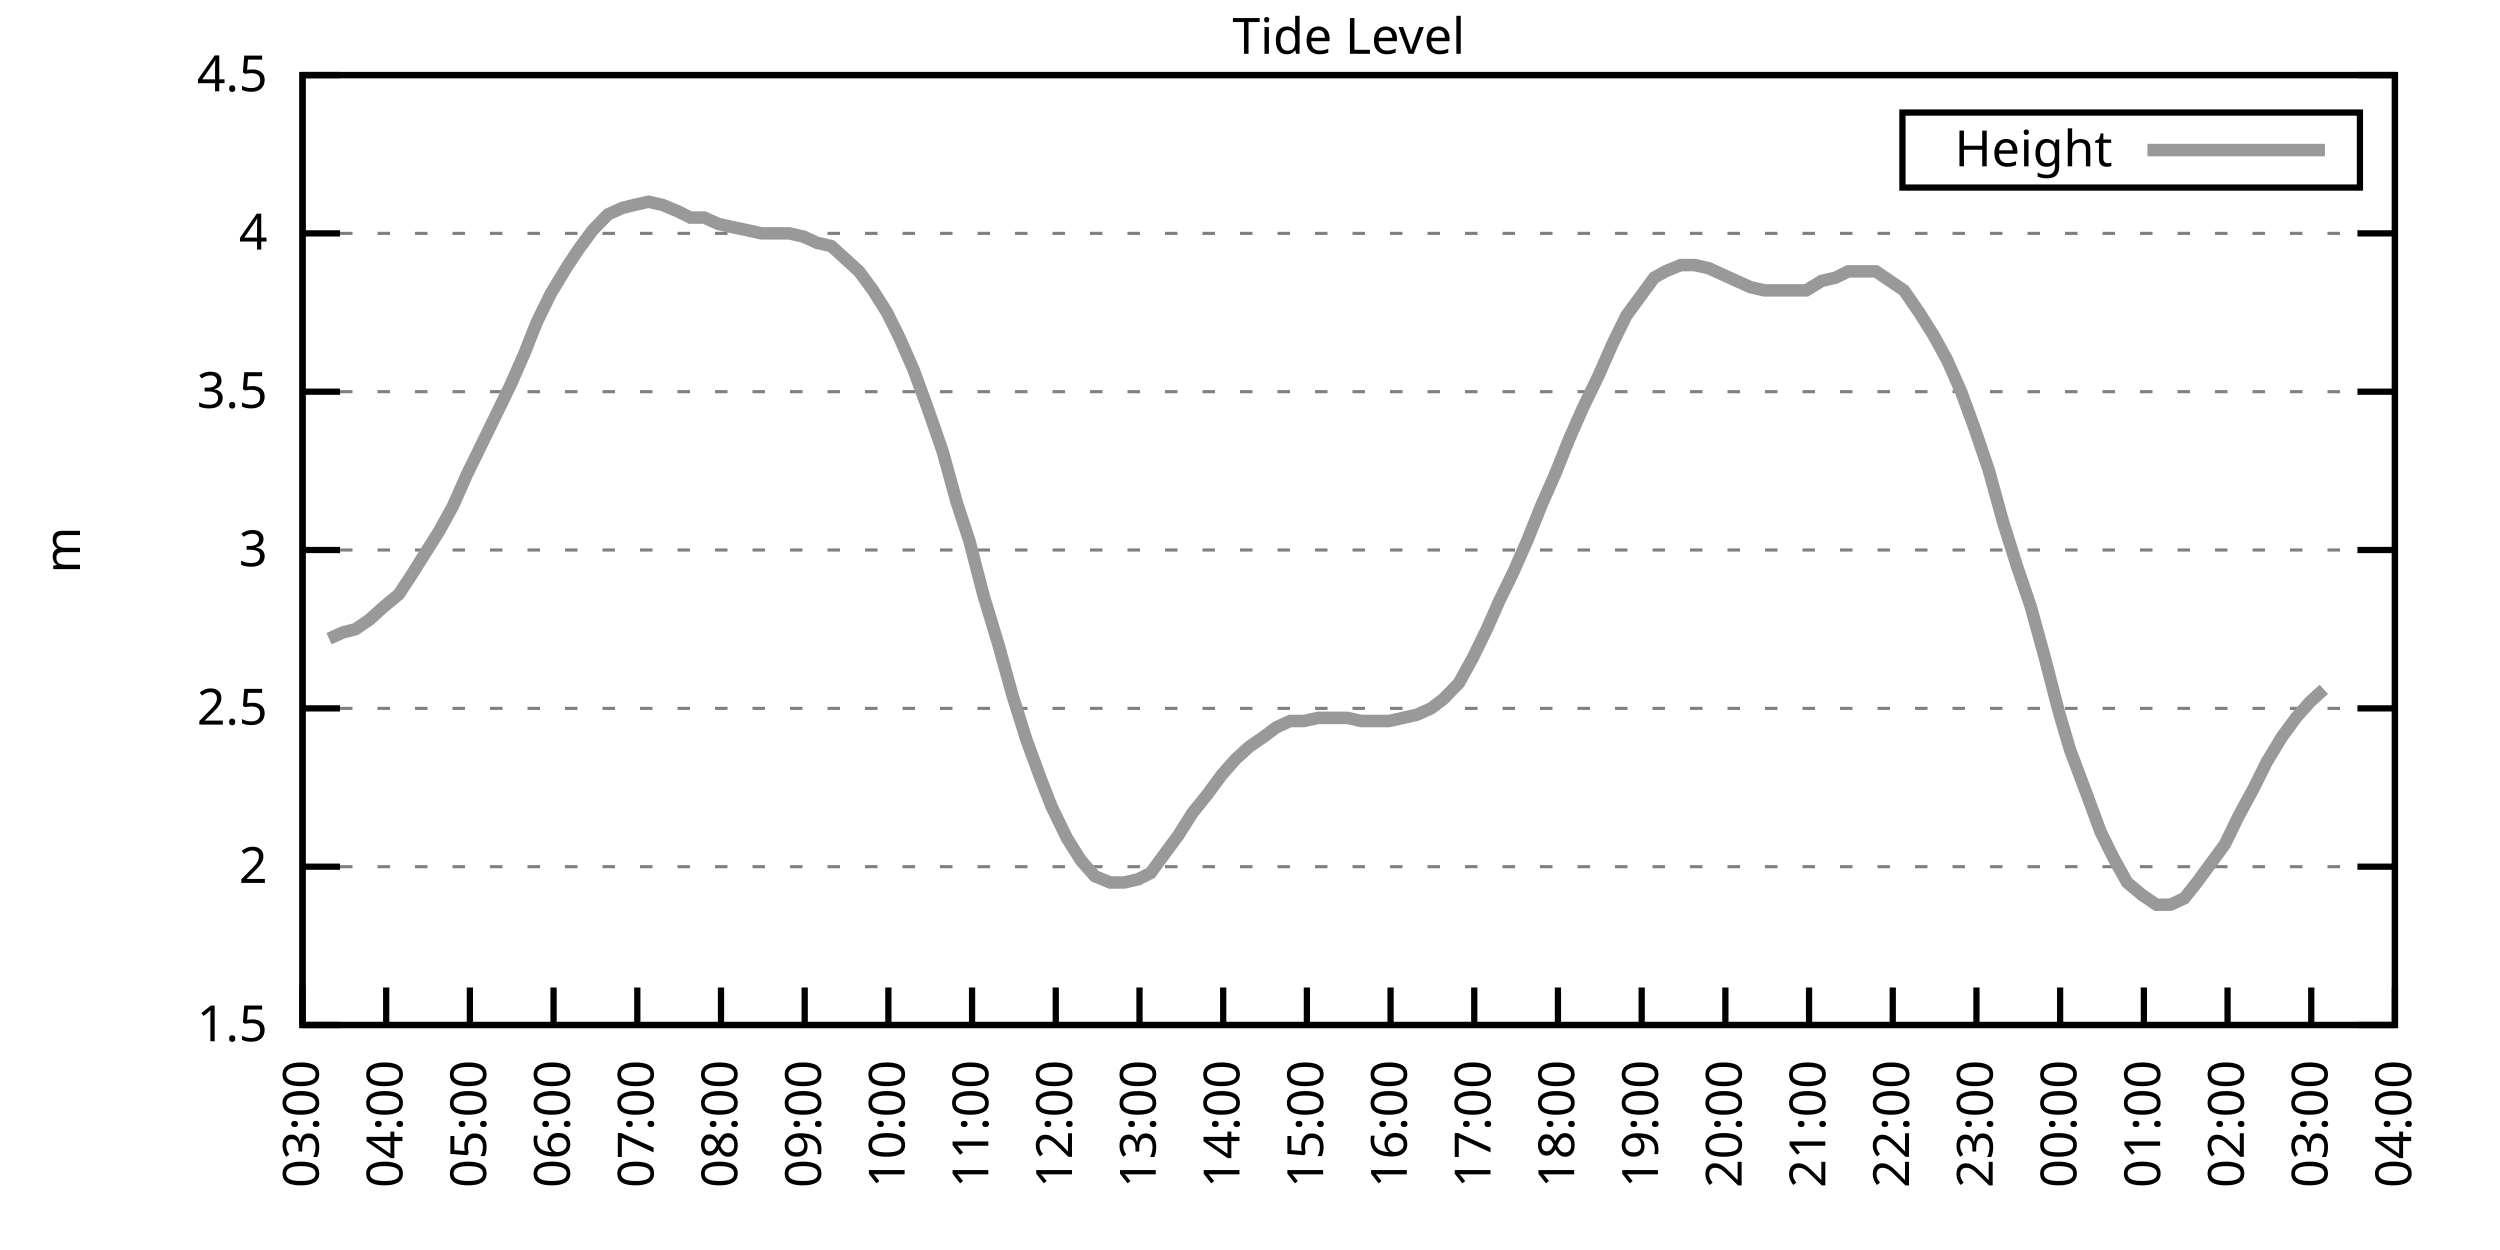
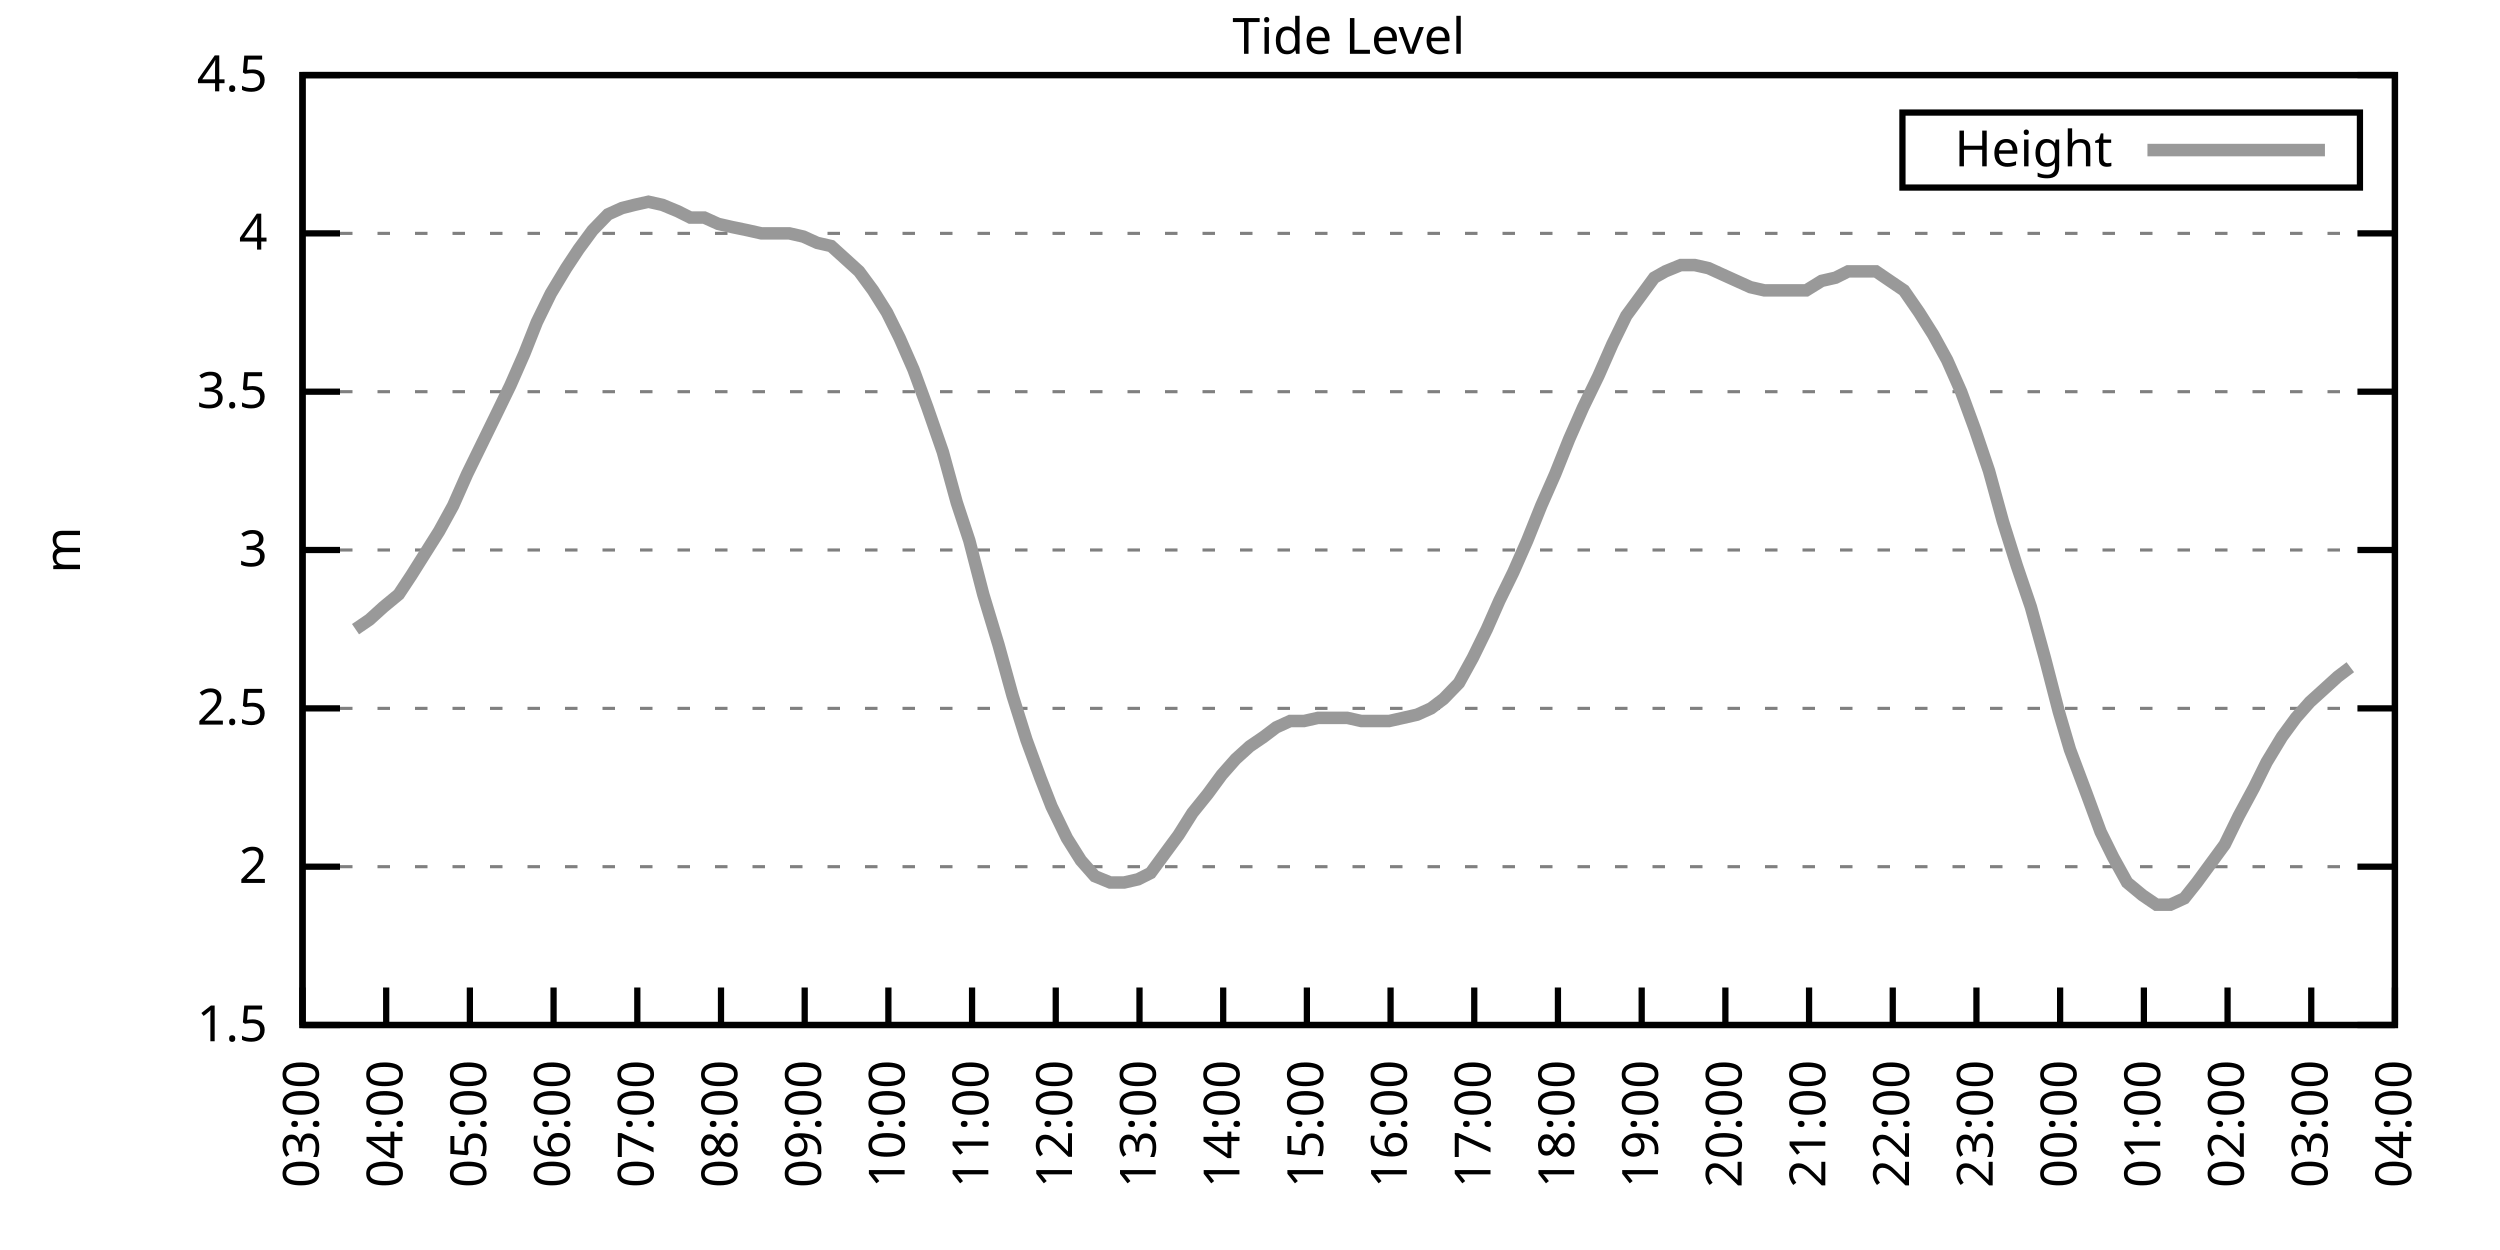
<svg xmlns="http://www.w3.org/2000/svg" xmlns:xlink="http://www.w3.org/1999/xlink" width="400" height="200" viewBox="0 0 400 200">
  <g id="gnuplot_canvas">
    <rect x="0" y="0" width="400" height="200" fill="none" />
    <defs>
      <circle id="gpDot" r="0.5" stroke-width="0.5" stroke="currentColor" />
      <path id="gpPt0" stroke-width="0.333" stroke="currentColor" d="M-1,0 h2 M0,-1 v2" />
      <path id="gpPt1" stroke-width="0.333" stroke="currentColor" d="M-1,-1 L1,1 M1,-1 L-1,1" />
      <path id="gpPt2" stroke-width="0.333" stroke="currentColor" d="M-1,0 L1,0 M0,-1 L0,1 M-1,-1 L1,1 M-1,1 L1,-1" />
      <rect id="gpPt3" stroke-width="0.333" stroke="currentColor" x="-1" y="-1" width="2" height="2" />
      <rect id="gpPt4" stroke-width="0.333" stroke="currentColor" fill="currentColor" x="-1" y="-1" width="2" height="2" />
      <circle id="gpPt5" stroke-width="0.333" stroke="currentColor" cx="0" cy="0" r="1" />
      <use xlink:href="#gpPt5" id="gpPt6" fill="currentColor" stroke="none" />
      <path id="gpPt7" stroke-width="0.333" stroke="currentColor" d="M0,-1.33 L-1.33,0.67 L1.33,0.67 z" />
      <use xlink:href="#gpPt7" id="gpPt8" fill="currentColor" stroke="none" />
      <use xlink:href="#gpPt7" id="gpPt9" stroke="currentColor" transform="rotate(180)" />
      <use xlink:href="#gpPt9" id="gpPt10" fill="currentColor" stroke="none" />
      <use xlink:href="#gpPt3" id="gpPt11" stroke="currentColor" transform="rotate(45)" />
      <use xlink:href="#gpPt11" id="gpPt12" fill="currentColor" stroke="none" />
      <path id="gpPt13" stroke-width="0.333" stroke="currentColor" d="M0,1.330 L1.265,0.411 L0.782,-1.067 L-0.782,-1.076 L-1.265,0.411 z" />
      <use xlink:href="#gpPt13" id="gpPt14" fill="currentColor" stroke="none" />
      <filter id="textbox" filterUnits="objectBoundingBox" x="0" y="0" height="1" width="1">
        <feFlood flood-color="white" flood-opacity="1" result="bgnd" />
        <feComposite in="SourceGraphic" in2="bgnd" operator="atop" />
      </filter>
      <filter id="greybox" filterUnits="objectBoundingBox" x="0" y="0" height="1" width="1">
        <feFlood flood-color="lightgrey" flood-opacity="1" result="grey" />
        <feComposite in="SourceGraphic" in2="grey" operator="atop" />
      </filter>
    </defs>
    <g fill="none" color="white" stroke="currentColor" stroke-width="1.00" stroke-linecap="butt" stroke-linejoin="miter">
</g>
    <g fill="none" color="black" stroke="currentColor" stroke-width="1.00" stroke-linecap="butt" stroke-linejoin="miter">
      <g stroke="none" shape-rendering="crispEdges">
        <polygon fill="rgb(255, 255, 255)" points="48.40,164.00 383.18,164.00 383.18,12.02 48.40,12.02 " />
      </g>
    </g>
    <g fill="none" color="black" stroke="currentColor" stroke-width="1.00" stroke-linecap="butt" stroke-linejoin="miter">
</g>
    <g fill="none" color="black" stroke="black" stroke-width="0.50" stroke-linecap="butt" stroke-linejoin="miter">
</g>
    <g fill="none" color="gray" stroke="currentColor" stroke-width="0.50" stroke-linecap="butt" stroke-linejoin="miter">
      <path stroke="gray" stroke-dasharray="2,4" class="gridline" d="M48.40,164.00 L383.19,164.00  " />
    </g>
    <g fill="none" color="gray" stroke="gray" stroke-width="1.00" stroke-linecap="butt" stroke-linejoin="miter">
</g>
    <g fill="none" color="black" stroke="currentColor" stroke-width="1.00" stroke-linecap="butt" stroke-linejoin="miter">
      <path stroke="black" d="M48.40,164.00 L54.40,164.00 M383.19,164.00 L377.19,164.00  " />
      <g transform="translate(42.80,166.60)" stroke="none" fill="black" font-family="Sans" font-size="8.00" text-anchor="end">
        <text>
          <tspan font-family="Sans"> 1.5</tspan>
        </text>
      </g>
    </g>
    <g fill="none" color="black" stroke="currentColor" stroke-width="1.00" stroke-linecap="butt" stroke-linejoin="miter">
</g>
    <g fill="none" color="black" stroke="black" stroke-width="0.50" stroke-linecap="butt" stroke-linejoin="miter">
</g>
    <g fill="none" color="gray" stroke="currentColor" stroke-width="0.50" stroke-linecap="butt" stroke-linejoin="miter">
      <path stroke="gray" stroke-dasharray="2,4" class="gridline" d="M48.40,138.67 L383.19,138.67  " />
    </g>
    <g fill="none" color="gray" stroke="gray" stroke-width="1.00" stroke-linecap="butt" stroke-linejoin="miter">
</g>
    <g fill="none" color="black" stroke="currentColor" stroke-width="1.00" stroke-linecap="butt" stroke-linejoin="miter">
      <path stroke="black" d="M48.40,138.67 L54.40,138.67 M383.19,138.67 L377.19,138.67  " />
      <g transform="translate(42.80,141.27)" stroke="none" fill="black" font-family="Sans" font-size="8.00" text-anchor="end">
        <text>
          <tspan font-family="Sans"> 2</tspan>
        </text>
      </g>
    </g>
    <g fill="none" color="black" stroke="currentColor" stroke-width="1.00" stroke-linecap="butt" stroke-linejoin="miter">
</g>
    <g fill="none" color="black" stroke="black" stroke-width="0.50" stroke-linecap="butt" stroke-linejoin="miter">
</g>
    <g fill="none" color="gray" stroke="currentColor" stroke-width="0.50" stroke-linecap="butt" stroke-linejoin="miter">
      <path stroke="gray" stroke-dasharray="2,4" class="gridline" d="M48.40,113.34 L383.19,113.34  " />
    </g>
    <g fill="none" color="gray" stroke="gray" stroke-width="1.00" stroke-linecap="butt" stroke-linejoin="miter">
</g>
    <g fill="none" color="black" stroke="currentColor" stroke-width="1.00" stroke-linecap="butt" stroke-linejoin="miter">
      <path stroke="black" d="M48.40,113.34 L54.40,113.34 M383.19,113.34 L377.19,113.34  " />
      <g transform="translate(42.80,115.94)" stroke="none" fill="black" font-family="Sans" font-size="8.00" text-anchor="end">
        <text>
          <tspan font-family="Sans"> 2.5</tspan>
        </text>
      </g>
    </g>
    <g fill="none" color="black" stroke="currentColor" stroke-width="1.00" stroke-linecap="butt" stroke-linejoin="miter">
</g>
    <g fill="none" color="black" stroke="black" stroke-width="0.50" stroke-linecap="butt" stroke-linejoin="miter">
</g>
    <g fill="none" color="gray" stroke="currentColor" stroke-width="0.50" stroke-linecap="butt" stroke-linejoin="miter">
      <path stroke="gray" stroke-dasharray="2,4" class="gridline" d="M48.40,88.00 L383.19,88.00  " />
    </g>
    <g fill="none" color="gray" stroke="gray" stroke-width="1.00" stroke-linecap="butt" stroke-linejoin="miter">
</g>
    <g fill="none" color="black" stroke="currentColor" stroke-width="1.00" stroke-linecap="butt" stroke-linejoin="miter">
      <path stroke="black" d="M48.40,88.00 L54.40,88.00 M383.19,88.00 L377.19,88.00  " />
      <g transform="translate(42.80,90.60)" stroke="none" fill="black" font-family="Sans" font-size="8.00" text-anchor="end">
        <text>
          <tspan font-family="Sans"> 3</tspan>
        </text>
      </g>
    </g>
    <g fill="none" color="black" stroke="currentColor" stroke-width="1.00" stroke-linecap="butt" stroke-linejoin="miter">
</g>
    <g fill="none" color="black" stroke="black" stroke-width="0.50" stroke-linecap="butt" stroke-linejoin="miter">
</g>
    <g fill="none" color="gray" stroke="currentColor" stroke-width="0.50" stroke-linecap="butt" stroke-linejoin="miter">
      <path stroke="gray" stroke-dasharray="2,4" class="gridline" d="M48.40,62.67 L383.19,62.67  " />
    </g>
    <g fill="none" color="gray" stroke="gray" stroke-width="1.00" stroke-linecap="butt" stroke-linejoin="miter">
</g>
    <g fill="none" color="black" stroke="currentColor" stroke-width="1.00" stroke-linecap="butt" stroke-linejoin="miter">
      <path stroke="black" d="M48.40,62.67 L54.40,62.67 M383.19,62.67 L377.19,62.67  " />
      <g transform="translate(42.80,65.27)" stroke="none" fill="black" font-family="Sans" font-size="8.00" text-anchor="end">
        <text>
          <tspan font-family="Sans"> 3.5</tspan>
        </text>
      </g>
    </g>
    <g fill="none" color="black" stroke="currentColor" stroke-width="1.00" stroke-linecap="butt" stroke-linejoin="miter">
</g>
    <g fill="none" color="black" stroke="black" stroke-width="0.50" stroke-linecap="butt" stroke-linejoin="miter">
</g>
    <g fill="none" color="gray" stroke="currentColor" stroke-width="0.50" stroke-linecap="butt" stroke-linejoin="miter">
      <path stroke="gray" stroke-dasharray="2,4" class="gridline" d="M48.40,37.34 L383.19,37.34  " />
    </g>
    <g fill="none" color="gray" stroke="gray" stroke-width="1.00" stroke-linecap="butt" stroke-linejoin="miter">
</g>
    <g fill="none" color="black" stroke="currentColor" stroke-width="1.00" stroke-linecap="butt" stroke-linejoin="miter">
      <path stroke="black" d="M48.40,37.34 L54.40,37.34 M383.19,37.34 L377.19,37.34  " />
      <g transform="translate(42.80,39.94)" stroke="none" fill="black" font-family="Sans" font-size="8.00" text-anchor="end">
        <text>
          <tspan font-family="Sans"> 4</tspan>
        </text>
      </g>
    </g>
    <g fill="none" color="black" stroke="currentColor" stroke-width="1.00" stroke-linecap="butt" stroke-linejoin="miter">
</g>
    <g fill="none" color="black" stroke="black" stroke-width="0.50" stroke-linecap="butt" stroke-linejoin="miter">
</g>
    <g fill="none" color="gray" stroke="currentColor" stroke-width="0.50" stroke-linecap="butt" stroke-linejoin="miter">
      <path stroke="gray" stroke-dasharray="2,4" class="gridline" d="M48.40,12.01 L383.19,12.01  " />
    </g>
    <g fill="none" color="gray" stroke="gray" stroke-width="1.00" stroke-linecap="butt" stroke-linejoin="miter">
</g>
    <g fill="none" color="black" stroke="currentColor" stroke-width="1.00" stroke-linecap="butt" stroke-linejoin="miter">
      <path stroke="black" d="M48.40,12.01 L54.40,12.01 M383.19,12.01 L377.19,12.01  " />
      <g transform="translate(42.80,14.61)" stroke="none" fill="black" font-family="Sans" font-size="8.00" text-anchor="end">
        <text>
          <tspan font-family="Sans"> 4.5</tspan>
        </text>
      </g>
    </g>
    <g fill="none" color="black" stroke="currentColor" stroke-width="1.00" stroke-linecap="butt" stroke-linejoin="miter">
      <path stroke="black" d="M48.40,164.00 L48.40,158.00  " />
      <g transform="translate(51.00,169.60) rotate(270.00)" stroke="none" fill="black" font-family="Sans" font-size="8.00" text-anchor="end">
        <text>
          <tspan font-family="Sans">03:00</tspan>
        </text>
      </g>
    </g>
    <g fill="none" color="black" stroke="currentColor" stroke-width="1.00" stroke-linecap="butt" stroke-linejoin="miter">
      <path stroke="black" d="M61.79,164.00 L61.79,158.00  " />
      <g transform="translate(64.39,169.60) rotate(270.00)" stroke="none" fill="black" font-family="Sans" font-size="8.00" text-anchor="end">
        <text>
          <tspan font-family="Sans">04:00</tspan>
        </text>
      </g>
    </g>
    <g fill="none" color="black" stroke="currentColor" stroke-width="1.00" stroke-linecap="butt" stroke-linejoin="miter">
      <path stroke="black" d="M75.18,164.00 L75.18,158.00  " />
      <g transform="translate(77.78,169.60) rotate(270.00)" stroke="none" fill="black" font-family="Sans" font-size="8.00" text-anchor="end">
        <text>
          <tspan font-family="Sans">05:00</tspan>
        </text>
      </g>
    </g>
    <g fill="none" color="black" stroke="currentColor" stroke-width="1.00" stroke-linecap="butt" stroke-linejoin="miter">
      <path stroke="black" d="M88.57,164.00 L88.57,158.00  " />
      <g transform="translate(91.17,169.60) rotate(270.00)" stroke="none" fill="black" font-family="Sans" font-size="8.00" text-anchor="end">
        <text>
          <tspan font-family="Sans">06:00</tspan>
        </text>
      </g>
    </g>
    <g fill="none" color="black" stroke="currentColor" stroke-width="1.00" stroke-linecap="butt" stroke-linejoin="miter">
      <path stroke="black" d="M101.97,164.00 L101.97,158.00  " />
      <g transform="translate(104.57,169.60) rotate(270.00)" stroke="none" fill="black" font-family="Sans" font-size="8.00" text-anchor="end">
        <text>
          <tspan font-family="Sans">07:00</tspan>
        </text>
      </g>
    </g>
    <g fill="none" color="black" stroke="currentColor" stroke-width="1.00" stroke-linecap="butt" stroke-linejoin="miter">
      <path stroke="black" d="M115.36,164.00 L115.36,158.00  " />
      <g transform="translate(117.96,169.60) rotate(270.00)" stroke="none" fill="black" font-family="Sans" font-size="8.00" text-anchor="end">
        <text>
          <tspan font-family="Sans">08:00</tspan>
        </text>
      </g>
    </g>
    <g fill="none" color="black" stroke="currentColor" stroke-width="1.00" stroke-linecap="butt" stroke-linejoin="miter">
      <path stroke="black" d="M128.75,164.00 L128.75,158.00  " />
      <g transform="translate(131.35,169.60) rotate(270.00)" stroke="none" fill="black" font-family="Sans" font-size="8.00" text-anchor="end">
        <text>
          <tspan font-family="Sans">09:00</tspan>
        </text>
      </g>
    </g>
    <g fill="none" color="black" stroke="currentColor" stroke-width="1.00" stroke-linecap="butt" stroke-linejoin="miter">
      <path stroke="black" d="M142.14,164.00 L142.14,158.00  " />
      <g transform="translate(144.74,169.60) rotate(270.00)" stroke="none" fill="black" font-family="Sans" font-size="8.00" text-anchor="end">
        <text>
          <tspan font-family="Sans">10:00</tspan>
        </text>
      </g>
    </g>
    <g fill="none" color="black" stroke="currentColor" stroke-width="1.00" stroke-linecap="butt" stroke-linejoin="miter">
      <path stroke="black" d="M155.53,164.00 L155.53,158.00  " />
      <g transform="translate(158.13,169.60) rotate(270.00)" stroke="none" fill="black" font-family="Sans" font-size="8.00" text-anchor="end">
        <text>
          <tspan font-family="Sans">11:00</tspan>
        </text>
      </g>
    </g>
    <g fill="none" color="black" stroke="currentColor" stroke-width="1.00" stroke-linecap="butt" stroke-linejoin="miter">
      <path stroke="black" d="M168.92,164.00 L168.92,158.00  " />
      <g transform="translate(171.52,169.60) rotate(270.00)" stroke="none" fill="black" font-family="Sans" font-size="8.00" text-anchor="end">
        <text>
          <tspan font-family="Sans">12:00</tspan>
        </text>
      </g>
    </g>
    <g fill="none" color="black" stroke="currentColor" stroke-width="1.00" stroke-linecap="butt" stroke-linejoin="miter">
      <path stroke="black" d="M182.32,164.00 L182.32,158.00  " />
      <g transform="translate(184.92,169.60) rotate(270.00)" stroke="none" fill="black" font-family="Sans" font-size="8.00" text-anchor="end">
        <text>
          <tspan font-family="Sans">13:00</tspan>
        </text>
      </g>
    </g>
    <g fill="none" color="black" stroke="currentColor" stroke-width="1.00" stroke-linecap="butt" stroke-linejoin="miter">
      <path stroke="black" d="M195.71,164.00 L195.71,158.00  " />
      <g transform="translate(198.31,169.60) rotate(270.00)" stroke="none" fill="black" font-family="Sans" font-size="8.00" text-anchor="end">
        <text>
          <tspan font-family="Sans">14:00</tspan>
        </text>
      </g>
    </g>
    <g fill="none" color="black" stroke="currentColor" stroke-width="1.00" stroke-linecap="butt" stroke-linejoin="miter">
      <path stroke="black" d="M209.10,164.00 L209.10,158.00  " />
      <g transform="translate(211.70,169.60) rotate(270.00)" stroke="none" fill="black" font-family="Sans" font-size="8.00" text-anchor="end">
        <text>
          <tspan font-family="Sans">15:00</tspan>
        </text>
      </g>
    </g>
    <g fill="none" color="black" stroke="currentColor" stroke-width="1.00" stroke-linecap="butt" stroke-linejoin="miter">
      <path stroke="black" d="M222.49,164.00 L222.49,158.00  " />
      <g transform="translate(225.09,169.60) rotate(270.00)" stroke="none" fill="black" font-family="Sans" font-size="8.00" text-anchor="end">
        <text>
          <tspan font-family="Sans">16:00</tspan>
        </text>
      </g>
    </g>
    <g fill="none" color="black" stroke="currentColor" stroke-width="1.00" stroke-linecap="butt" stroke-linejoin="miter">
      <path stroke="black" d="M235.88,164.00 L235.88,158.00  " />
      <g transform="translate(238.48,169.60) rotate(270.00)" stroke="none" fill="black" font-family="Sans" font-size="8.00" text-anchor="end">
        <text>
          <tspan font-family="Sans">17:00</tspan>
        </text>
      </g>
    </g>
    <g fill="none" color="black" stroke="currentColor" stroke-width="1.00" stroke-linecap="butt" stroke-linejoin="miter">
      <path stroke="black" d="M249.27,164.00 L249.27,158.00  " />
      <g transform="translate(251.87,169.60) rotate(270.00)" stroke="none" fill="black" font-family="Sans" font-size="8.00" text-anchor="end">
        <text>
          <tspan font-family="Sans">18:00</tspan>
        </text>
      </g>
    </g>
    <g fill="none" color="black" stroke="currentColor" stroke-width="1.00" stroke-linecap="butt" stroke-linejoin="miter">
      <path stroke="black" d="M262.67,164.00 L262.67,158.00  " />
      <g transform="translate(265.27,169.60) rotate(270.00)" stroke="none" fill="black" font-family="Sans" font-size="8.00" text-anchor="end">
        <text>
          <tspan font-family="Sans">19:00</tspan>
        </text>
      </g>
    </g>
    <g fill="none" color="black" stroke="currentColor" stroke-width="1.00" stroke-linecap="butt" stroke-linejoin="miter">
      <path stroke="black" d="M276.06,164.00 L276.06,158.00  " />
      <g transform="translate(278.66,169.60) rotate(270.00)" stroke="none" fill="black" font-family="Sans" font-size="8.00" text-anchor="end">
        <text>
          <tspan font-family="Sans">20:00</tspan>
        </text>
      </g>
    </g>
    <g fill="none" color="black" stroke="currentColor" stroke-width="1.00" stroke-linecap="butt" stroke-linejoin="miter">
      <path stroke="black" d="M289.45,164.00 L289.45,158.00  " />
      <g transform="translate(292.05,169.60) rotate(270.00)" stroke="none" fill="black" font-family="Sans" font-size="8.00" text-anchor="end">
        <text>
          <tspan font-family="Sans">21:00</tspan>
        </text>
      </g>
    </g>
    <g fill="none" color="black" stroke="currentColor" stroke-width="1.00" stroke-linecap="butt" stroke-linejoin="miter">
      <path stroke="black" d="M302.84,164.00 L302.84,158.00  " />
      <g transform="translate(305.44,169.60) rotate(270.00)" stroke="none" fill="black" font-family="Sans" font-size="8.00" text-anchor="end">
        <text>
          <tspan font-family="Sans">22:00</tspan>
        </text>
      </g>
    </g>
    <g fill="none" color="black" stroke="currentColor" stroke-width="1.00" stroke-linecap="butt" stroke-linejoin="miter">
      <path stroke="black" d="M316.23,164.00 L316.23,158.00  " />
      <g transform="translate(318.83,169.60) rotate(270.00)" stroke="none" fill="black" font-family="Sans" font-size="8.00" text-anchor="end">
        <text>
          <tspan font-family="Sans">23:00</tspan>
        </text>
      </g>
    </g>
    <g fill="none" color="black" stroke="currentColor" stroke-width="1.00" stroke-linecap="butt" stroke-linejoin="miter">
      <path stroke="black" d="M329.62,164.00 L329.62,158.00  " />
      <g transform="translate(332.22,169.60) rotate(270.00)" stroke="none" fill="black" font-family="Sans" font-size="8.00" text-anchor="end">
        <text>
          <tspan font-family="Sans">00:00</tspan>
        </text>
      </g>
    </g>
    <g fill="none" color="black" stroke="currentColor" stroke-width="1.00" stroke-linecap="butt" stroke-linejoin="miter">
      <path stroke="black" d="M343.02,164.00 L343.02,158.00  " />
      <g transform="translate(345.62,169.60) rotate(270.00)" stroke="none" fill="black" font-family="Sans" font-size="8.00" text-anchor="end">
        <text>
          <tspan font-family="Sans">01:00</tspan>
        </text>
      </g>
    </g>
    <g fill="none" color="black" stroke="currentColor" stroke-width="1.00" stroke-linecap="butt" stroke-linejoin="miter">
      <path stroke="black" d="M356.41,164.00 L356.41,158.00  " />
      <g transform="translate(359.01,169.60) rotate(270.00)" stroke="none" fill="black" font-family="Sans" font-size="8.00" text-anchor="end">
        <text>
          <tspan font-family="Sans">02:00</tspan>
        </text>
      </g>
    </g>
    <g fill="none" color="black" stroke="currentColor" stroke-width="1.00" stroke-linecap="butt" stroke-linejoin="miter">
      <path stroke="black" d="M369.80,164.00 L369.80,158.00  " />
      <g transform="translate(372.40,169.60) rotate(270.00)" stroke="none" fill="black" font-family="Sans" font-size="8.00" text-anchor="end">
        <text>
          <tspan font-family="Sans">03:00</tspan>
        </text>
      </g>
    </g>
    <g fill="none" color="black" stroke="currentColor" stroke-width="1.00" stroke-linecap="butt" stroke-linejoin="miter">
      <path stroke="black" d="M383.19,164.00 L383.19,158.00  " />
      <g transform="translate(385.79,169.60) rotate(270.00)" stroke="none" fill="black" font-family="Sans" font-size="8.00" text-anchor="end">
        <text>
          <tspan font-family="Sans">04:00</tspan>
        </text>
      </g>
    </g>
    <g fill="none" color="black" stroke="currentColor" stroke-width="1.00" stroke-linecap="butt" stroke-linejoin="miter">
</g>
    <g fill="none" color="black" stroke="currentColor" stroke-width="1.00" stroke-linecap="butt" stroke-linejoin="miter">
      <path stroke="black" d="M48.40,12.01 L48.40,164.00 L383.19,164.00 L383.19,12.01 L48.40,12.01 Z  " />
    </g>
    <g fill="none" color="black" stroke="currentColor" stroke-width="1.00" stroke-linecap="butt" stroke-linejoin="miter">
</g>
    <g fill="none" color="black" stroke="currentColor" stroke-width="1.00" stroke-linecap="butt" stroke-linejoin="miter">
      <path stroke="black" d="M304.39,30.01 L304.39,18.01 L377.59,18.01 L377.59,30.01 L304.39,30.01 Z  " />
    </g>
    <g id="Tide_level_plot_1">
      <g fill="none" color="white" stroke="black" stroke-width="2.00" stroke-linecap="butt" stroke-linejoin="miter">
</g>
      <g fill="none" color="black" stroke="currentColor" stroke-width="2.00" stroke-linecap="butt" stroke-linejoin="miter">
        <g transform="translate(337.99,26.61)" stroke="none" fill="black" font-family="Sans" font-size="8.00" text-anchor="end">
          <text>
            <tspan font-family="Sans">Height</tspan>
          </text>
        </g>
      </g>
      <g fill="none" color="black" stroke="currentColor" stroke-width="2.00" stroke-linecap="butt" stroke-linejoin="miter">
-         <path stroke="rgb(153, 153, 153)" d="M343.59,24.01 L371.99,24.01 M52.64,102.19 L54.87,101.18 L56.88,100.67 L59.11,99.15 L61.35,97.12 L63.80,95.10   L65.81,92.06 L68.04,88.51 L70.27,84.97 L72.50,80.91 L74.74,75.85 L76.97,71.29 L79.20,66.73 L81.66,61.66   L83.89,56.59 L85.90,51.53 L88.13,46.97 L90.58,42.91 L92.59,39.87 L94.82,36.84 L97.28,34.30 L99.51,33.29   L101.52,32.78 L103.75,32.28 L105.98,32.78 L108.44,33.80 L110.45,34.81 L112.68,34.81 L114.91,35.82 L117.14,36.33   L119.60,36.84 L121.83,37.34 L124.06,37.34 L126.29,37.34 L128.53,37.85 L130.76,38.86 L132.99,39.37 L135.22,41.39   L137.45,43.42 L139.69,46.46 L141.92,50.01 L143.93,54.06 L146.16,59.13 L148.39,65.21 L150.85,72.30 L153.08,80.41   L155.09,86.49 L157.32,95.10 L159.77,103.20 L162.01,111.31 L164.24,118.40 L166.47,124.48 L168.25,129.04 L170.71,134.11   L172.94,137.66 L175.17,140.19 L177.63,141.20 L179.86,141.20 L182.09,140.69 L184.10,139.68 L186.33,136.64 L188.57,133.60   L190.80,130.06 L193.25,127.02 L195.48,123.98 L197.72,121.44 L199.95,119.42 L202.18,117.90 L204.19,116.38 L206.42,115.36   L208.65,115.36 L210.88,114.86 L213.34,114.86 L215.57,114.86 L217.80,115.36 L220.04,115.36 L222.27,115.36 L224.50,114.86   L226.73,114.35 L228.96,113.34 L230.97,111.82 L233.43,109.28 L235.66,105.23 L237.89,100.67 L239.90,96.11 L242.13,91.55   L244.36,86.49 L246.60,80.91 L248.83,75.85 L251.06,70.27 L253.29,65.21 L255.75,60.14 L257.98,55.07 L260.21,50.51   L262.44,47.47 L264.67,44.43 L266.46,43.42 L268.92,42.41 L271.15,42.41 L273.38,42.91 L275.61,43.93 L277.84,44.94   L280.07,45.95 L282.31,46.46 L284.54,46.46 L286.77,46.46 L289.00,46.46 L291.46,44.94 L293.69,44.43 L295.70,43.42   L297.93,43.42 L300.16,43.42 L302.39,44.94 L304.63,46.46 L307.08,50.01 L309.31,53.55 L311.54,57.61 L313.78,62.67   L316.01,68.75 L318.24,75.34 L320.47,83.45 L322.70,90.54 L324.94,97.12 L327.17,105.23 L329.40,113.84 L331.19,119.92   L333.86,127.02 L336.10,133.10 L338.10,137.15 L340.34,141.20 L342.79,143.23 L345.02,144.75 L347.26,144.75 L349.49,143.73   L351.50,141.20 L353.73,138.16 L355.96,135.12 L358.19,130.56 L360.65,126.00 L362.66,121.95 L365.11,117.90 L367.34,114.86   L369.58,112.32 L371.81,110.30  " />
+         <path stroke="rgb(153, 153, 153)" d="M343.59,24.01 L371.99,24.01 M56.88,100.67 L59.11,99.15 L61.35,97.12 L63.80,95.10 L65.81,92.06 L68.04,88.51   L70.27,84.97 L72.50,80.91 L74.74,75.85 L76.97,71.29 L79.20,66.73 L81.66,61.66 L83.89,56.59 L85.90,51.53   L88.13,46.97 L90.58,42.91 L92.59,39.87 L94.82,36.84 L97.28,34.30 L99.51,33.29 L101.52,32.78 L103.75,32.28   L105.98,32.78 L108.44,33.80 L110.45,34.81 L112.68,34.81 L114.91,35.82 L117.14,36.33 L119.60,36.84 L121.83,37.34   L124.06,37.34 L126.29,37.34 L128.53,37.85 L130.76,38.86 L132.99,39.37 L135.22,41.39 L137.45,43.42 L139.69,46.46   L141.92,50.01 L143.93,54.06 L146.16,59.13 L148.39,65.21 L150.85,72.30 L153.08,80.41 L155.09,86.49 L157.32,95.10   L159.77,103.20 L162.01,111.31 L164.24,118.40 L166.47,124.48 L168.25,129.04 L170.71,134.11 L172.94,137.66 L175.17,140.19   L177.63,141.20 L179.86,141.20 L182.09,140.69 L184.10,139.68 L186.33,136.64 L188.57,133.60 L190.80,130.06 L193.25,127.02   L195.48,123.98 L197.72,121.44 L199.95,119.42 L202.18,117.90 L204.19,116.38 L206.42,115.36 L208.65,115.36 L210.88,114.86   L213.34,114.86 L215.57,114.86 L217.80,115.36 L220.04,115.36 L222.27,115.36 L224.50,114.86 L226.73,114.35 L228.96,113.34   L230.97,111.82 L233.43,109.28 L235.66,105.23 L237.89,100.67 L239.90,96.11 L242.13,91.55 L244.36,86.49 L246.60,80.91   L248.83,75.85 L251.06,70.27 L253.29,65.21 L255.75,60.14 L257.98,55.07 L260.21,50.51 L262.44,47.47 L264.67,44.43   L266.46,43.42 L268.92,42.41 L271.15,42.41 L273.38,42.91 L275.61,43.93 L277.84,44.94 L280.07,45.95 L282.31,46.46   L284.54,46.46 L286.77,46.46 L289.00,46.46 L291.46,44.94 L293.69,44.43 L295.70,43.42 L297.93,43.42 L300.16,43.42   L302.39,44.94 L304.63,46.46 L307.08,50.01 L309.31,53.55 L311.54,57.61 L313.78,62.67 L316.01,68.75 L318.24,75.34   L320.47,83.45 L322.70,90.54 L324.94,97.12 L327.17,105.23 L329.40,113.84 L331.19,119.92 L333.86,127.02 L336.10,133.10   L338.10,137.15 L340.34,141.20 L342.79,143.23 L345.02,144.75 L347.26,144.75 L349.49,143.73 L351.50,141.20 L353.73,138.16   L355.96,135.12 L358.19,130.56 L360.65,126.00 L362.66,121.95 L365.11,117.90 L367.34,114.86 L369.58,112.32 L371.81,110.30   L374.04,108.27 L376.05,106.75  " />
      </g>
    </g>
    <g fill="none" color="black" stroke="currentColor" stroke-width="2.00" stroke-linecap="butt" stroke-linejoin="miter">
</g>
    <g fill="none" color="black" stroke="black" stroke-width="1.00" stroke-linecap="butt" stroke-linejoin="miter">
</g>
    <g fill="none" color="black" stroke="currentColor" stroke-width="1.00" stroke-linecap="butt" stroke-linejoin="miter">
      <path stroke="black" d="M48.40,12.01 L48.40,164.00 L383.19,164.00 L383.19,12.01 L48.40,12.01 Z  " />
      <g transform="translate(12.80,88.01) rotate(270.00)" stroke="none" fill="black" font-family="Sans" font-size="8.00" text-anchor="middle">
        <text>
          <tspan font-family="Sans">m</tspan>
        </text>
      </g>
    </g>
    <g fill="none" color="black" stroke="currentColor" stroke-width="1.00" stroke-linecap="butt" stroke-linejoin="miter">
</g>
    <g fill="none" color="black" stroke="currentColor" stroke-width="1.00" stroke-linecap="butt" stroke-linejoin="miter">
      <g transform="translate(215.79,8.61)" stroke="none" fill="black" font-family="Sans" font-size="8.00" text-anchor="middle">
        <text>
          <tspan font-family="Sans">Tide Level</tspan>
        </text>
      </g>
    </g>
    <g fill="none" color="black" stroke="currentColor" stroke-width="1.00" stroke-linecap="butt" stroke-linejoin="miter">
</g>
  </g>
</svg>
